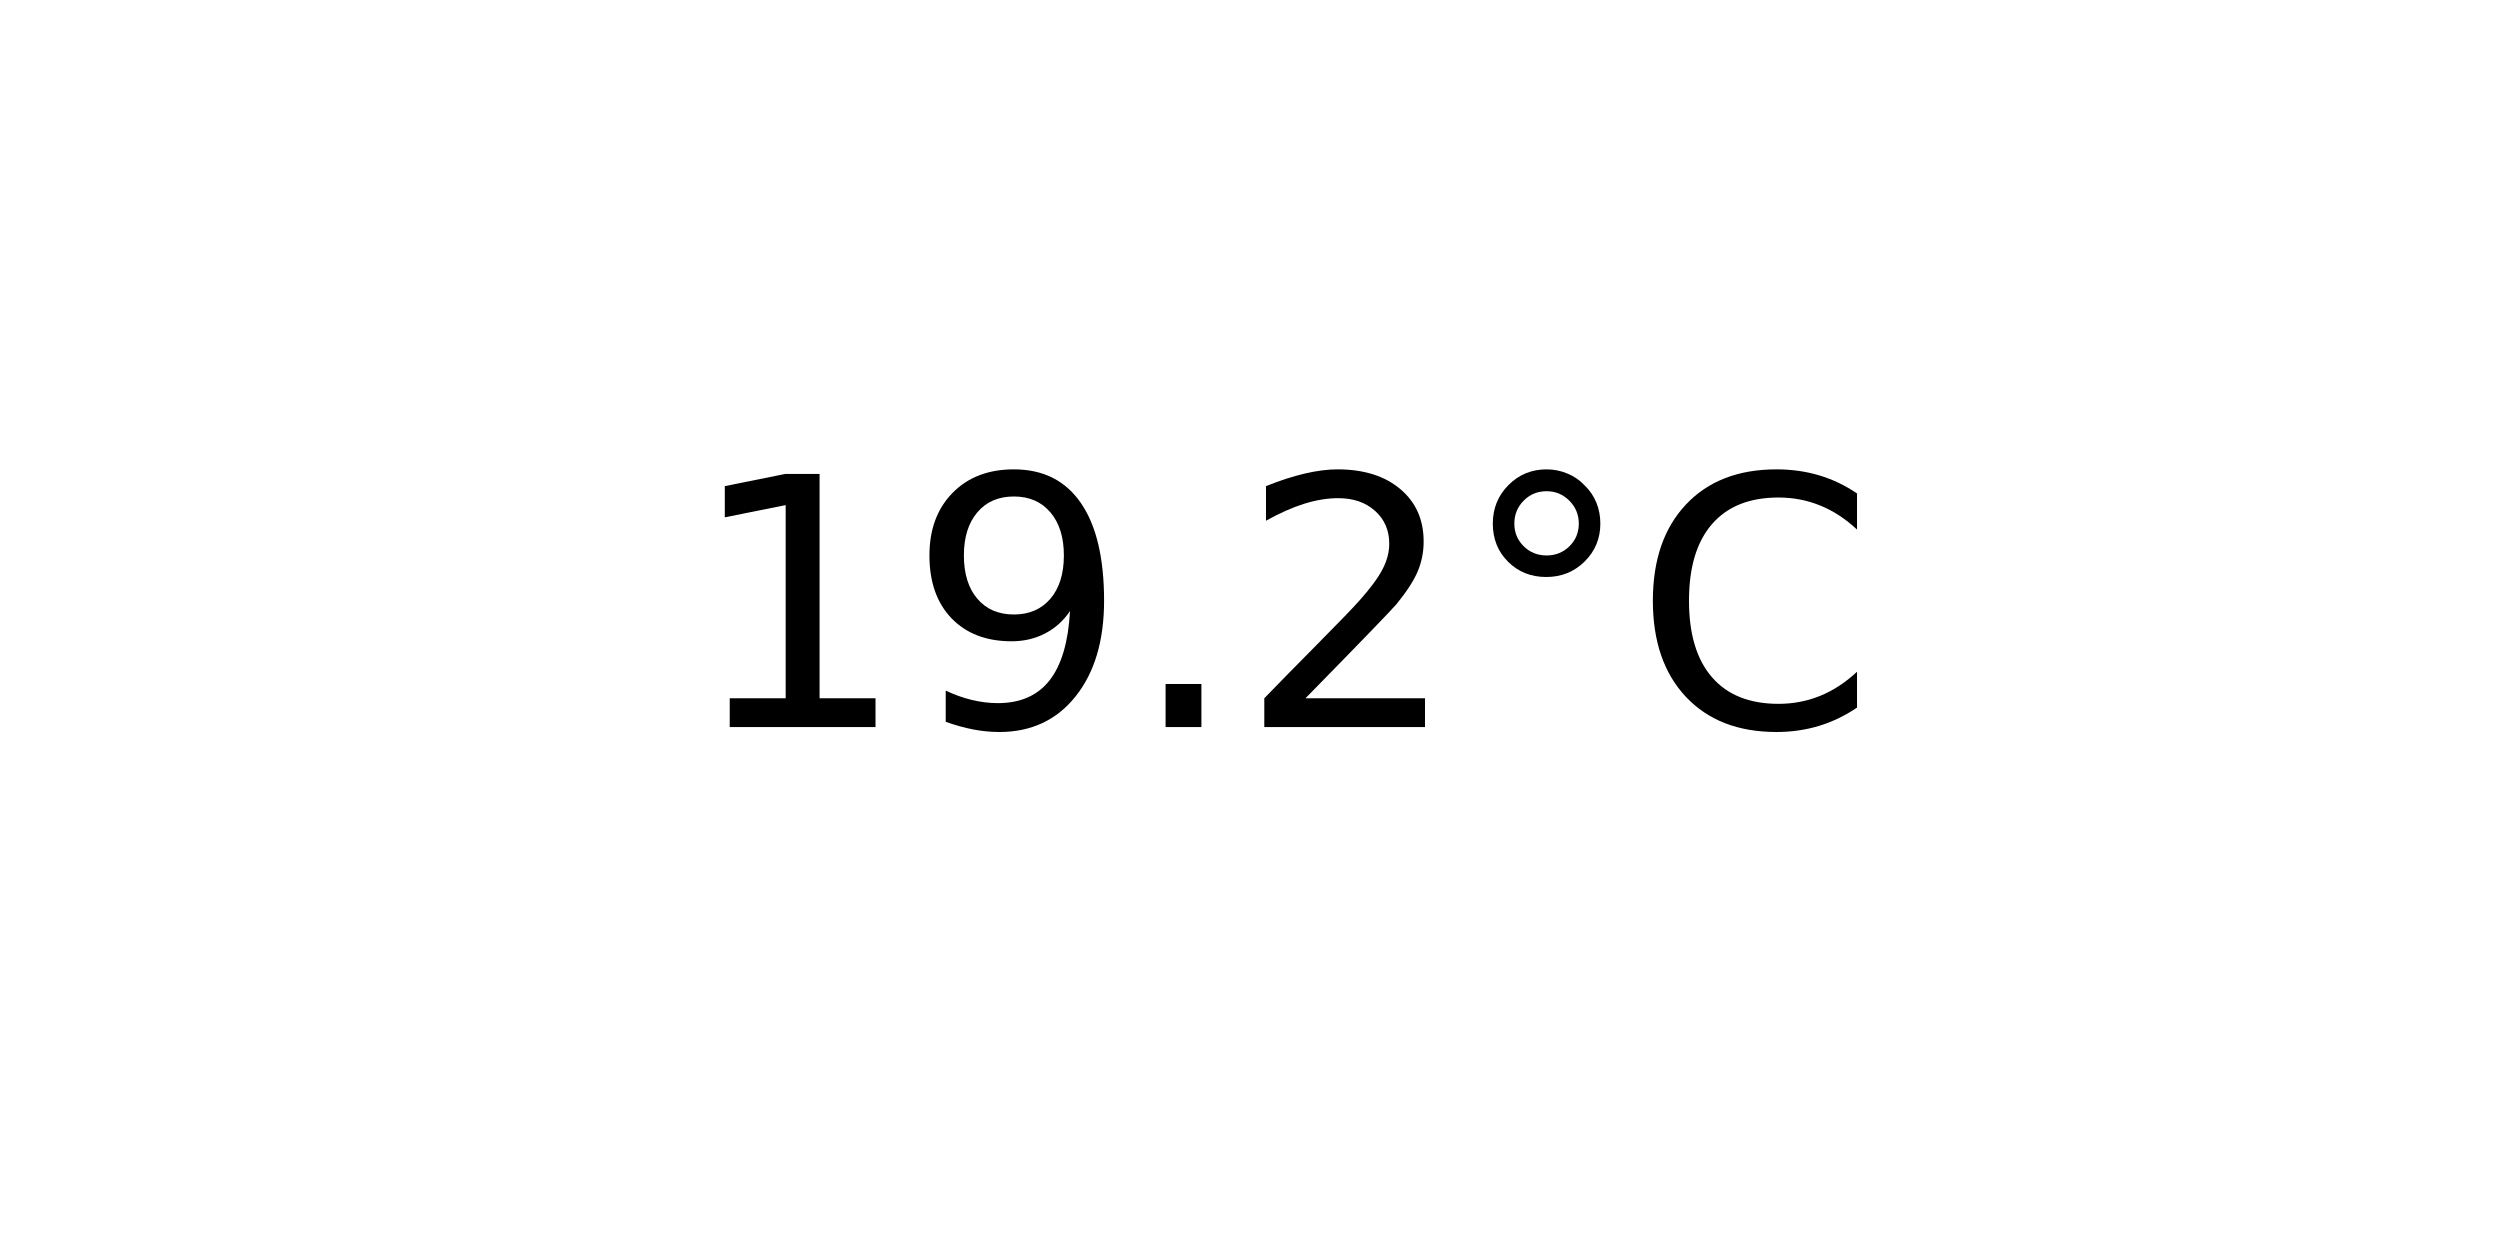
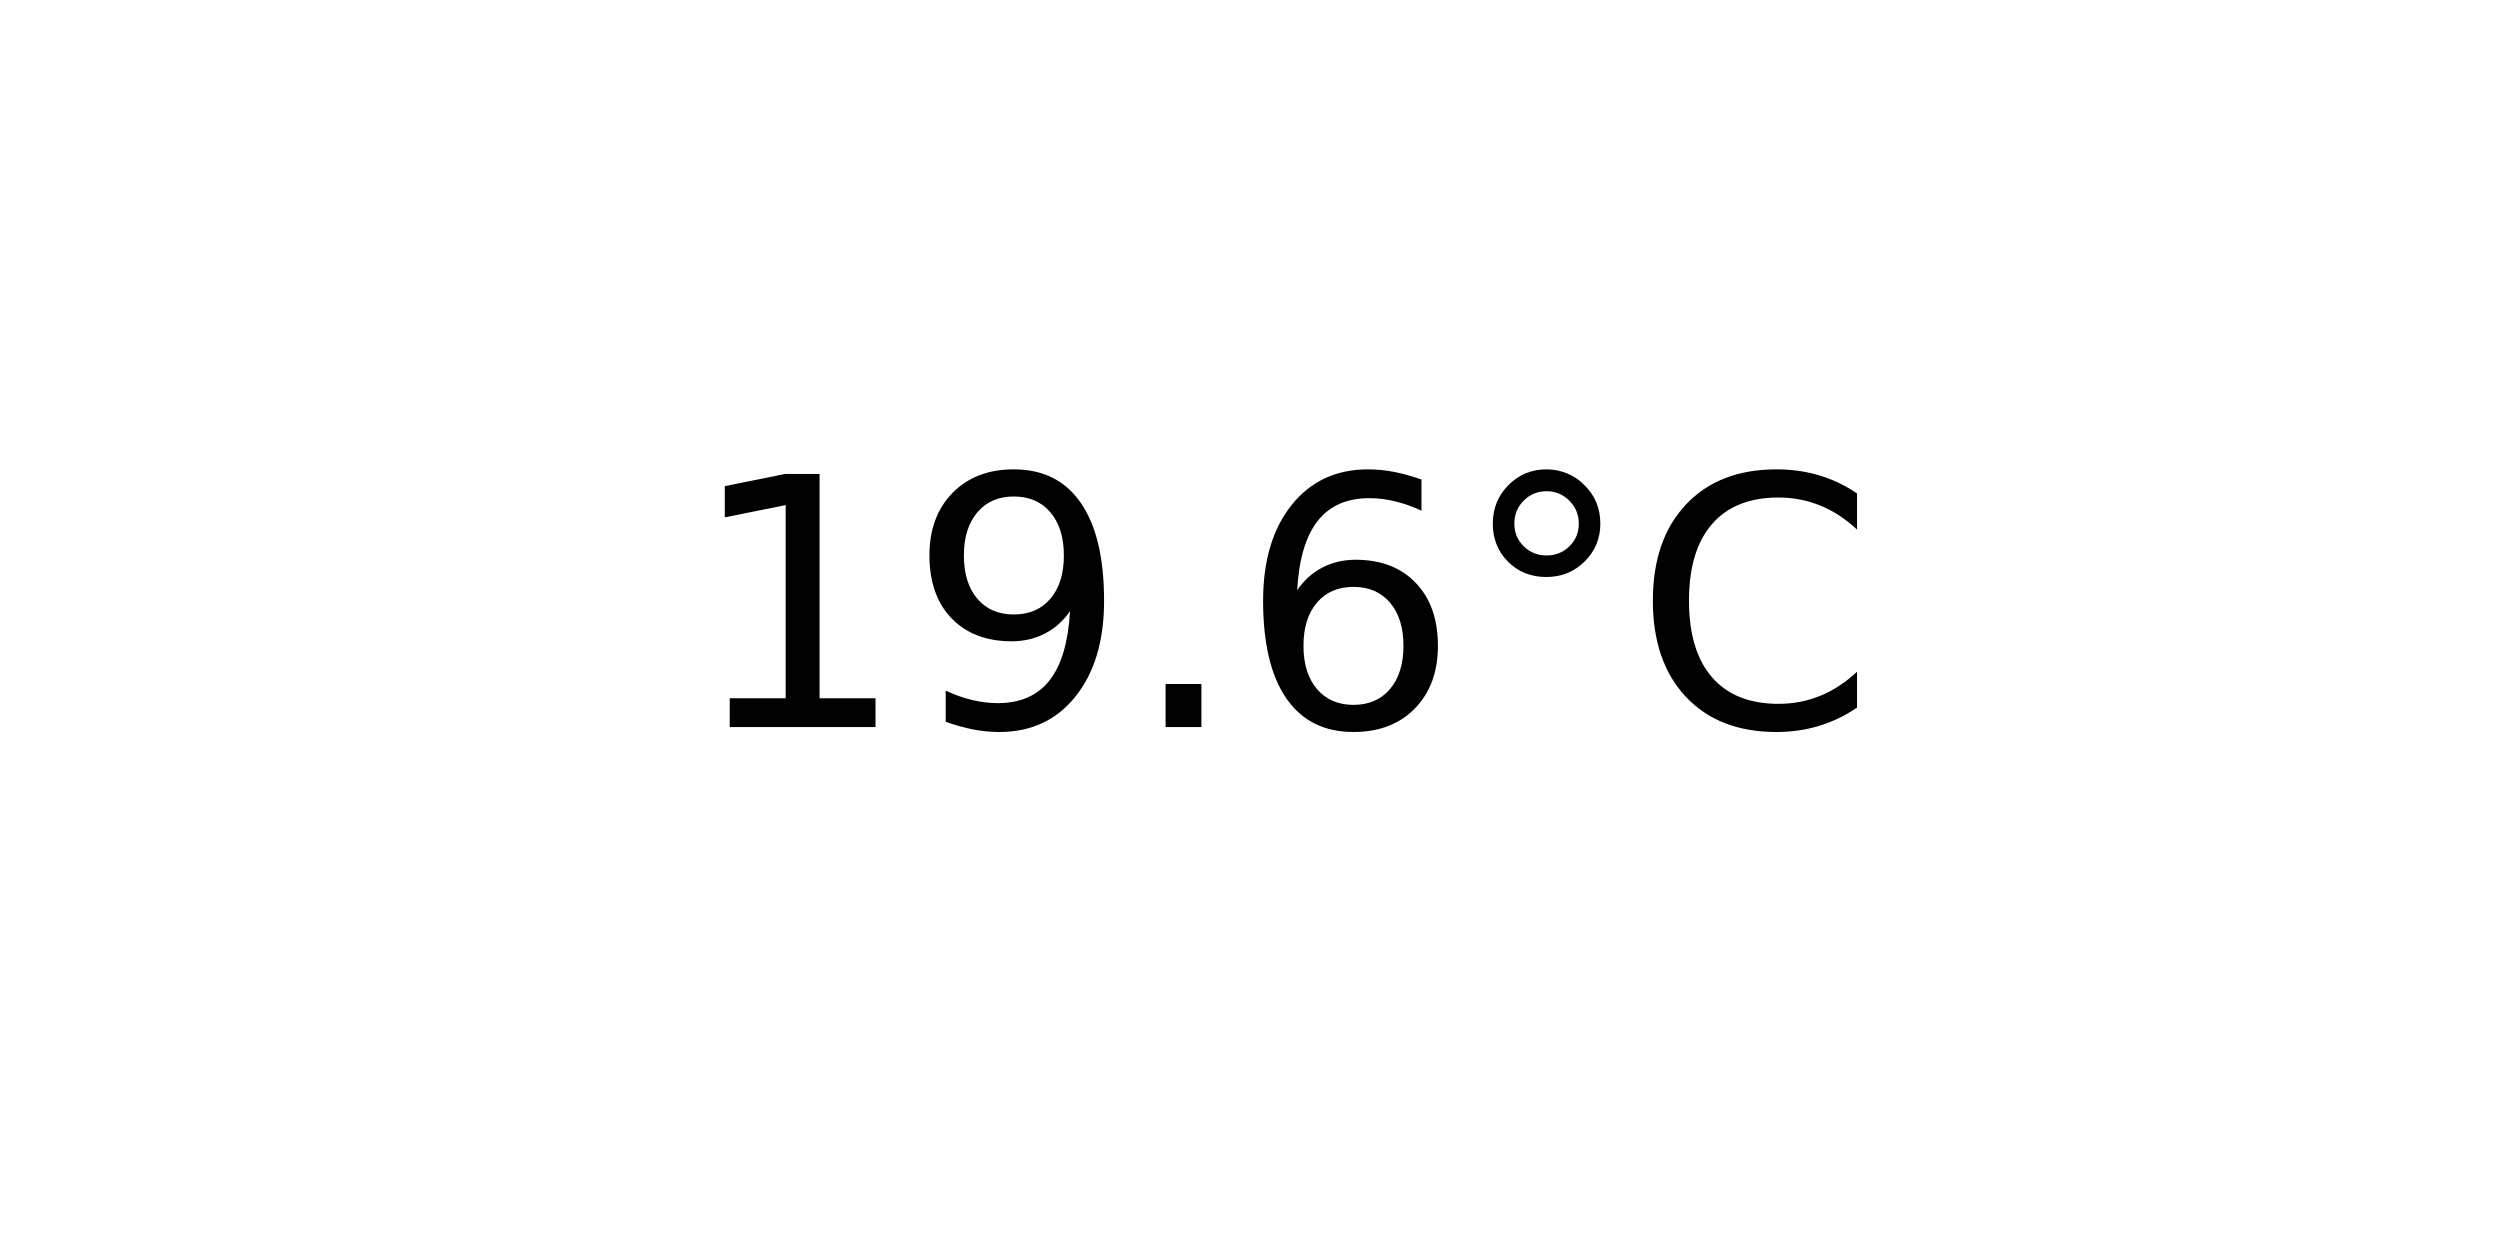
<svg xmlns="http://www.w3.org/2000/svg" xmlns:xlink="http://www.w3.org/1999/xlink" width="72pt" height="36pt" viewBox="0 0 72 36" version="1.1">
  <defs>
    <style type="text/css">*{stroke-linejoin: round; stroke-linecap: butt}</style>
  </defs>
  <g id="figure_1">
    <g id="axes_1">
      <g id="text_1">
        <g transform="translate(19.77578 20.93937) scale(0.1 -0.1)">
          <defs>
            <path id="DejaVuSans-31" d="M 794 531  L 1825 531  L 1825 4091  L 703 3866  L 703 4441  L 1819 4666  L 2450 4666  L 2450 531  L 3481 531  L 3481 0  L 794 0  L 794 531  z " transform="scale(0.015625)" />
            <path id="DejaVuSans-39" d="M 703 97  L 703 672  Q 941 559 1184 500  Q 1428 441 1663 441  Q 2288 441 2617 861  Q 2947 1281 2994 2138  Q 2813 1869 2534 1725  Q 2256 1581 1919 1581  Q 1219 1581 811 2004  Q 403 2428 403 3163  Q 403 3881 828 4315  Q 1253 4750 1959 4750  Q 2769 4750 3195 4129  Q 3622 3509 3622 2328  Q 3622 1225 3098 567  Q 2575 -91 1691 -91  Q 1453 -91 1209 -44  Q 966 3 703 97  z M 1959 2075  Q 2384 2075 2632 2365  Q 2881 2656 2881 3163  Q 2881 3666 2632 3958  Q 2384 4250 1959 4250  Q 1534 4250 1286 3958  Q 1038 3666 1038 3163  Q 1038 2656 1286 2365  Q 1534 2075 1959 2075  z " transform="scale(0.015625)" />
            <path id="DejaVuSans-2e" d="M 684 794  L 1344 794  L 1344 0  L 684 0  L 684 794  z " transform="scale(0.015625)" />
-             <path id="DejaVuSans-32" d="M 1228 531  L 3431 531  L 3431 0  L 469 0  L 469 531  Q 828 903 1448 1529  Q 2069 2156 2228 2338  Q 2531 2678 2651 2914  Q 2772 3150 2772 3378  Q 2772 3750 2511 3984  Q 2250 4219 1831 4219  Q 1534 4219 1204 4116  Q 875 4013 500 3803  L 500 4441  Q 881 4594 1212 4672  Q 1544 4750 1819 4750  Q 2544 4750 2975 4387  Q 3406 4025 3406 3419  Q 3406 3131 3298 2873  Q 3191 2616 2906 2266  Q 2828 2175 2409 1742  Q 1991 1309 1228 531  z " transform="scale(0.015625)" />
+             <path id="DejaVuSans-36" d="M 2113 2584  Q 1688 2584 1439 2293  Q 1191 2003 1191 1497  Q 1191 994 1439 701  Q 1688 409 2113 409  Q 2538 409 2786 701  Q 3034 994 3034 1497  Q 3034 2003 2786 2293  Q 2538 2584 2113 2584  z M 3366 4563  L 3366 3988  Q 3128 4100 2886 4159  Q 2644 4219 2406 4219  Q 1781 4219 1451 3797  Q 1122 3375 1075 2522  Q 1259 2794 1537 2939  Q 1816 3084 2150 3084  Q 2853 3084 3261 2657  Q 3669 2231 3669 1497  Q 3669 778 3244 343  Q 2819 -91 2113 -91  Q 1303 -91 875 529  Q 447 1150 447 2328  Q 447 3434 972 4092  Q 1497 4750 2381 4750  Q 2619 4750 2861 4703  Q 3103 4656 3366 4563  z " transform="scale(0.015625)" />
            <path id="DejaVuSans-b0" d="M 1600 4347  Q 1350 4347 1178 4173  Q 1006 4000 1006 3750  Q 1006 3503 1178 3333  Q 1350 3163 1600 3163  Q 1850 3163 2022 3333  Q 2194 3503 2194 3750  Q 2194 3997 2020 4172  Q 1847 4347 1600 4347  z M 1600 4750  Q 1800 4750 1984 4673  Q 2169 4597 2303 4453  Q 2447 4313 2519 4134  Q 2591 3956 2591 3750  Q 2591 3338 2302 3052  Q 2013 2766 1594 2766  Q 1172 2766 890 3047  Q 609 3328 609 3750  Q 609 4169 896 4459  Q 1184 4750 1600 4750  z " transform="scale(0.015625)" />
            <path id="DejaVuSans-43" d="M 4122 4306  L 4122 3641  Q 3803 3938 3442 4084  Q 3081 4231 2675 4231  Q 1875 4231 1450 3742  Q 1025 3253 1025 2328  Q 1025 1406 1450 917  Q 1875 428 2675 428  Q 3081 428 3442 575  Q 3803 722 4122 1019  L 4122 359  Q 3791 134 3420 21  Q 3050 -91 2638 -91  Q 1578 -91 968 557  Q 359 1206 359 2328  Q 359 3453 968 4101  Q 1578 4750 2638 4750  Q 3056 4750 3426 4639  Q 3797 4528 4122 4306  z " transform="scale(0.015625)" />
          </defs>
          <use xlink:href="#DejaVuSans-31" />
          <use xlink:href="#DejaVuSans-39" x="63.623" />
          <use xlink:href="#DejaVuSans-2e" x="127.246" />
-           <use xlink:href="#DejaVuSans-32" x="159.033" />
+           <use xlink:href="#DejaVuSans-36" x="159.033" />
          <use xlink:href="#DejaVuSans-b0" x="222.656" />
          <use xlink:href="#DejaVuSans-43" x="272.656" />
        </g>
      </g>
    </g>
  </g>
</svg>
